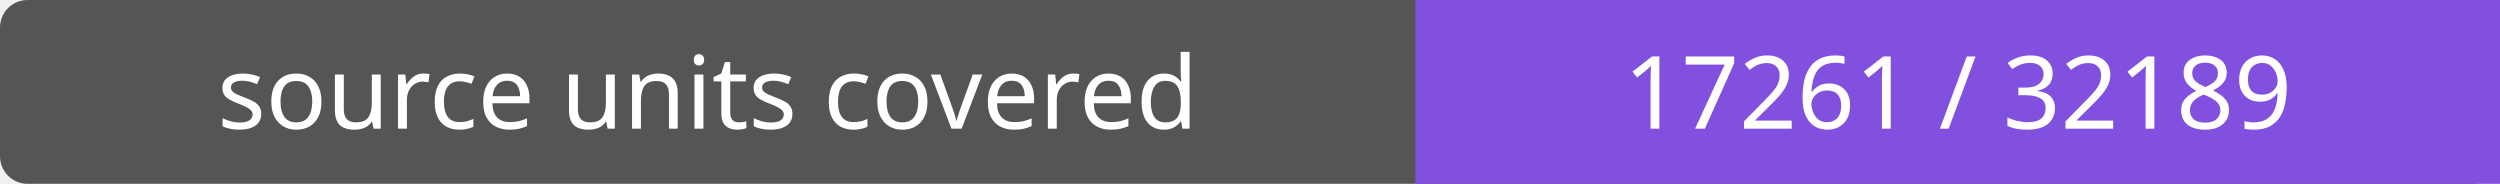
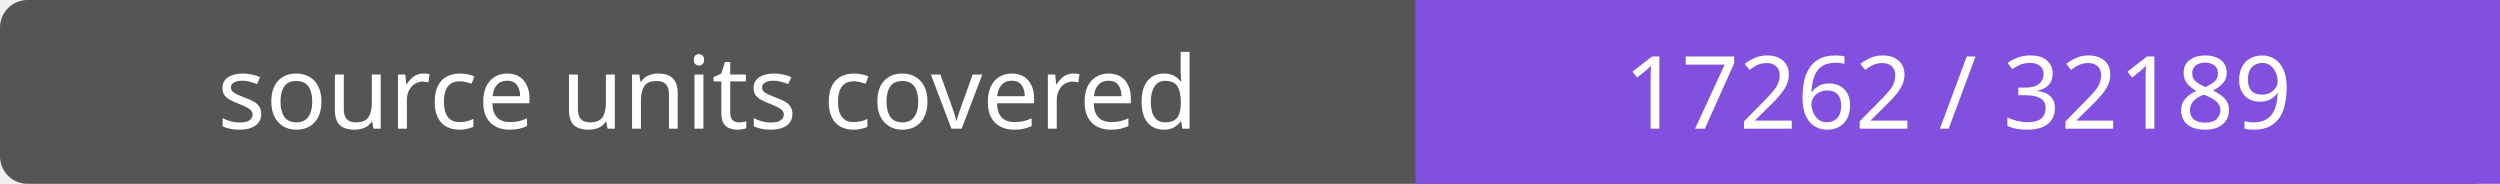
- <svg xmlns="http://www.w3.org/2000/svg" width="272" height="20" role="img" aria-label="source units covered: 17261 / 32189">
+ <svg xmlns="http://www.w3.org/2000/svg" width="272" height="20" role="img" aria-label="source units covered: 17262 / 32189">
  <rect width="272" height="20" rx="3" fill="#555" />
  <path fill="#8250df" d="M154 0h118v20H154z" />
  <g fill="#fff" text-anchor="middle" font-family="Verdana,sans-serif" font-size="11">
    <text x="77.0" y="14">source units covered</text>
-     <text x="213.0" y="14">17261 / 32189</text>
+     <text x="213.0" y="14">17262 / 32189</text>
  </g>
</svg>
